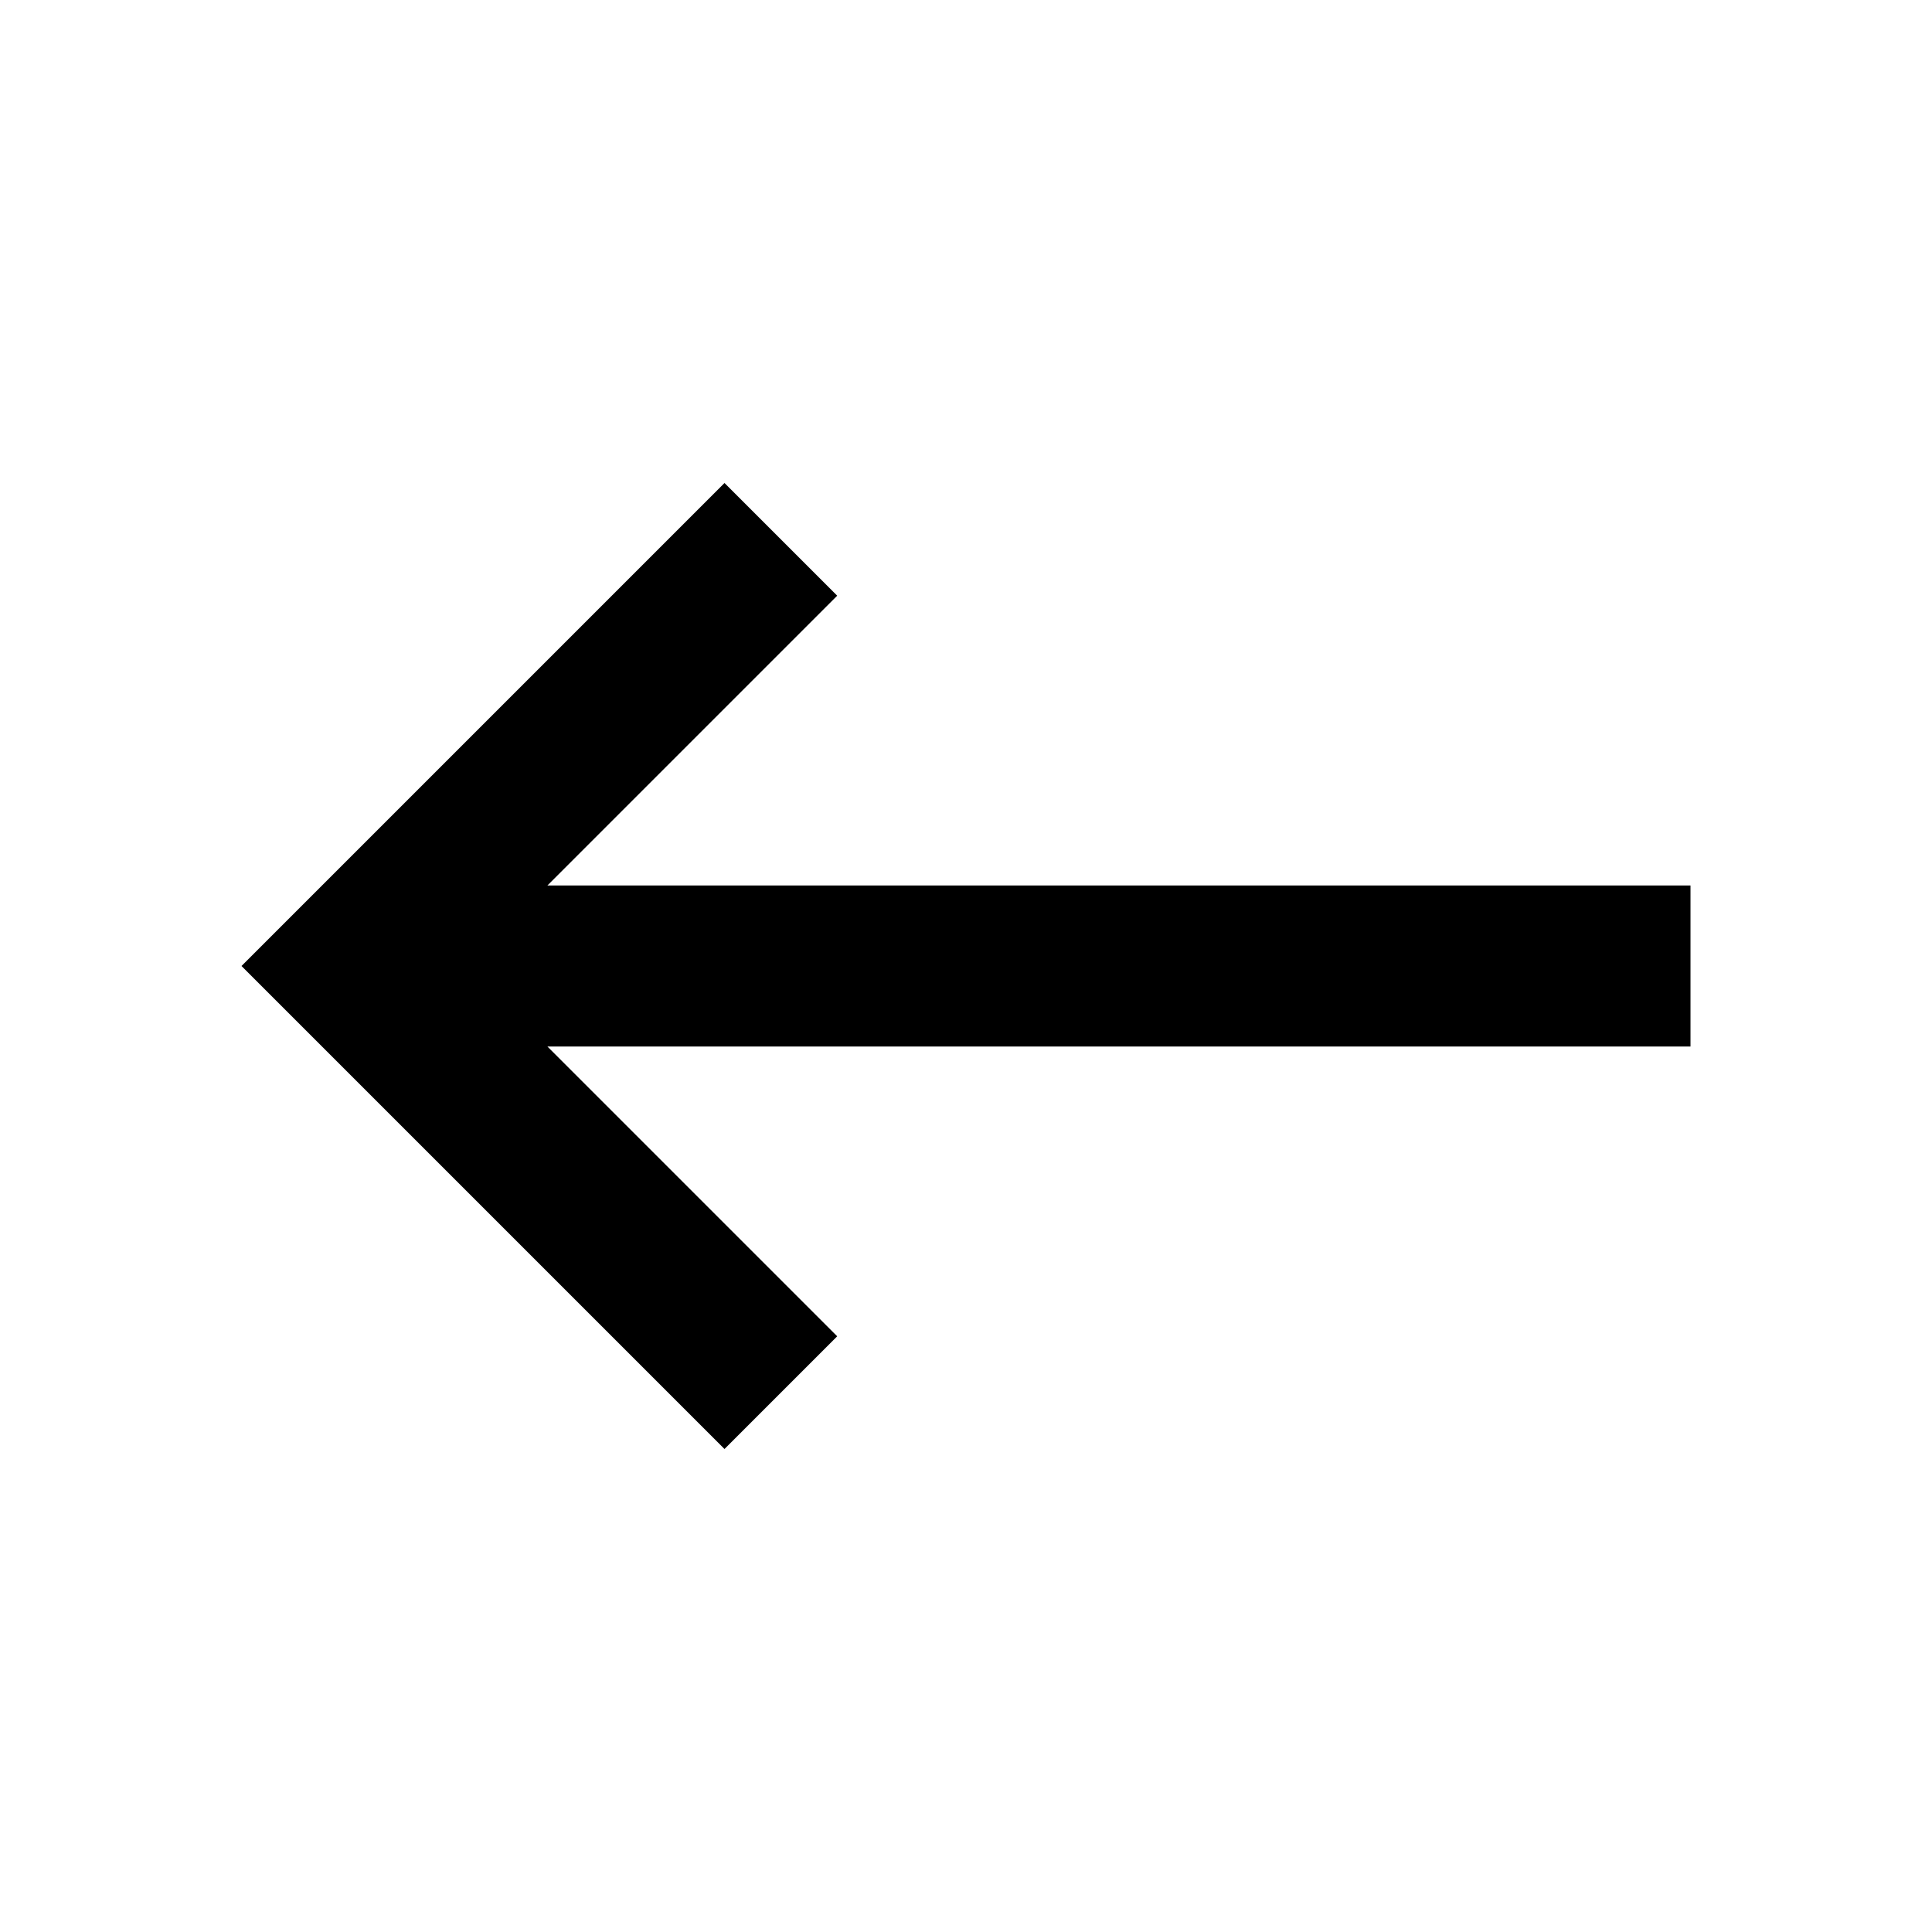
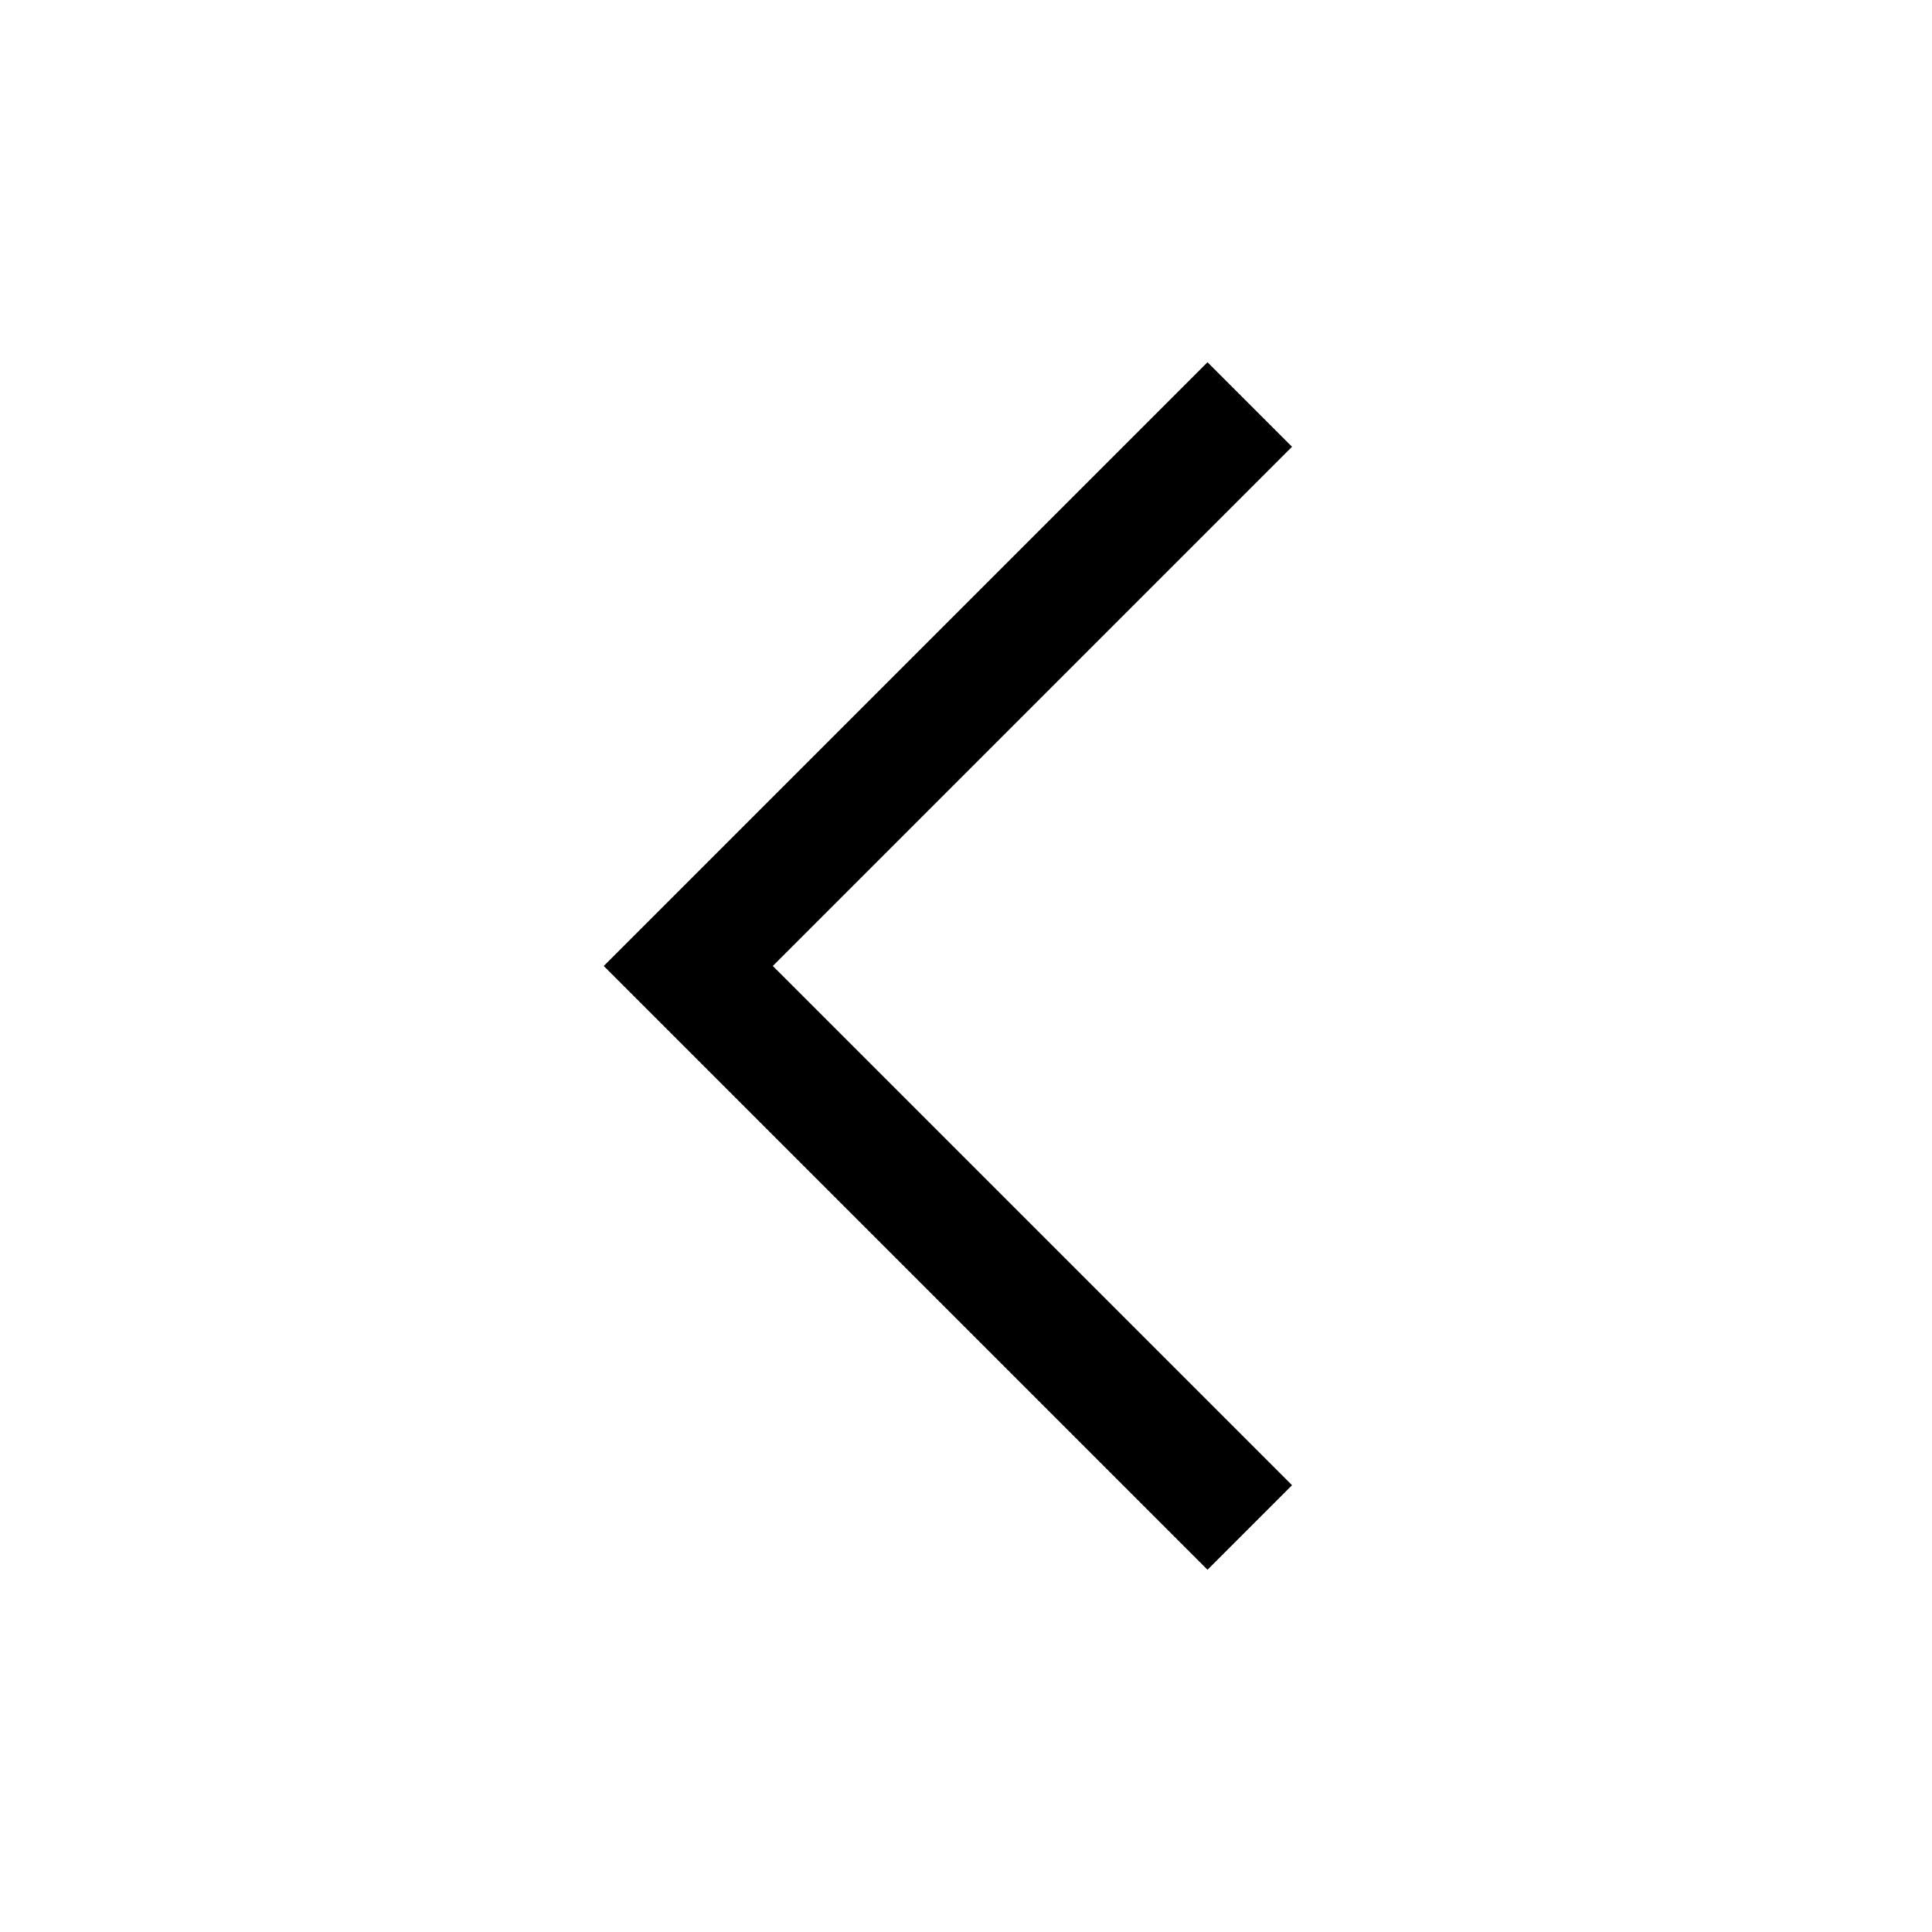
- <svg xmlns="http://www.w3.org/2000/svg" height="24" viewBox="0 -960 960 960" width="24">
-   <path d="M360-240 120-480l240-240 56 56-144 144h568v80H272l144 144-56 56Z" />
+ <svg xmlns="http://www.w3.org/2000/svg" version="1.1" id="icon" x="0px" y="0px" viewBox="0 0 32 32" style="enable-background:new 0 0 32 32;" xml:space="preserve">
+   <style type="text/css">
+ 	.st0{fill:none;}
+ </style>
+   <polygon points="10,16 20,6 21.4,7.4 12.8,16 21.4,24.6 20,26 " />
+   <rect id="_x3C_Transparent_Rectangle_x3E_" class="st0" width="32" height="32" />
</svg>
